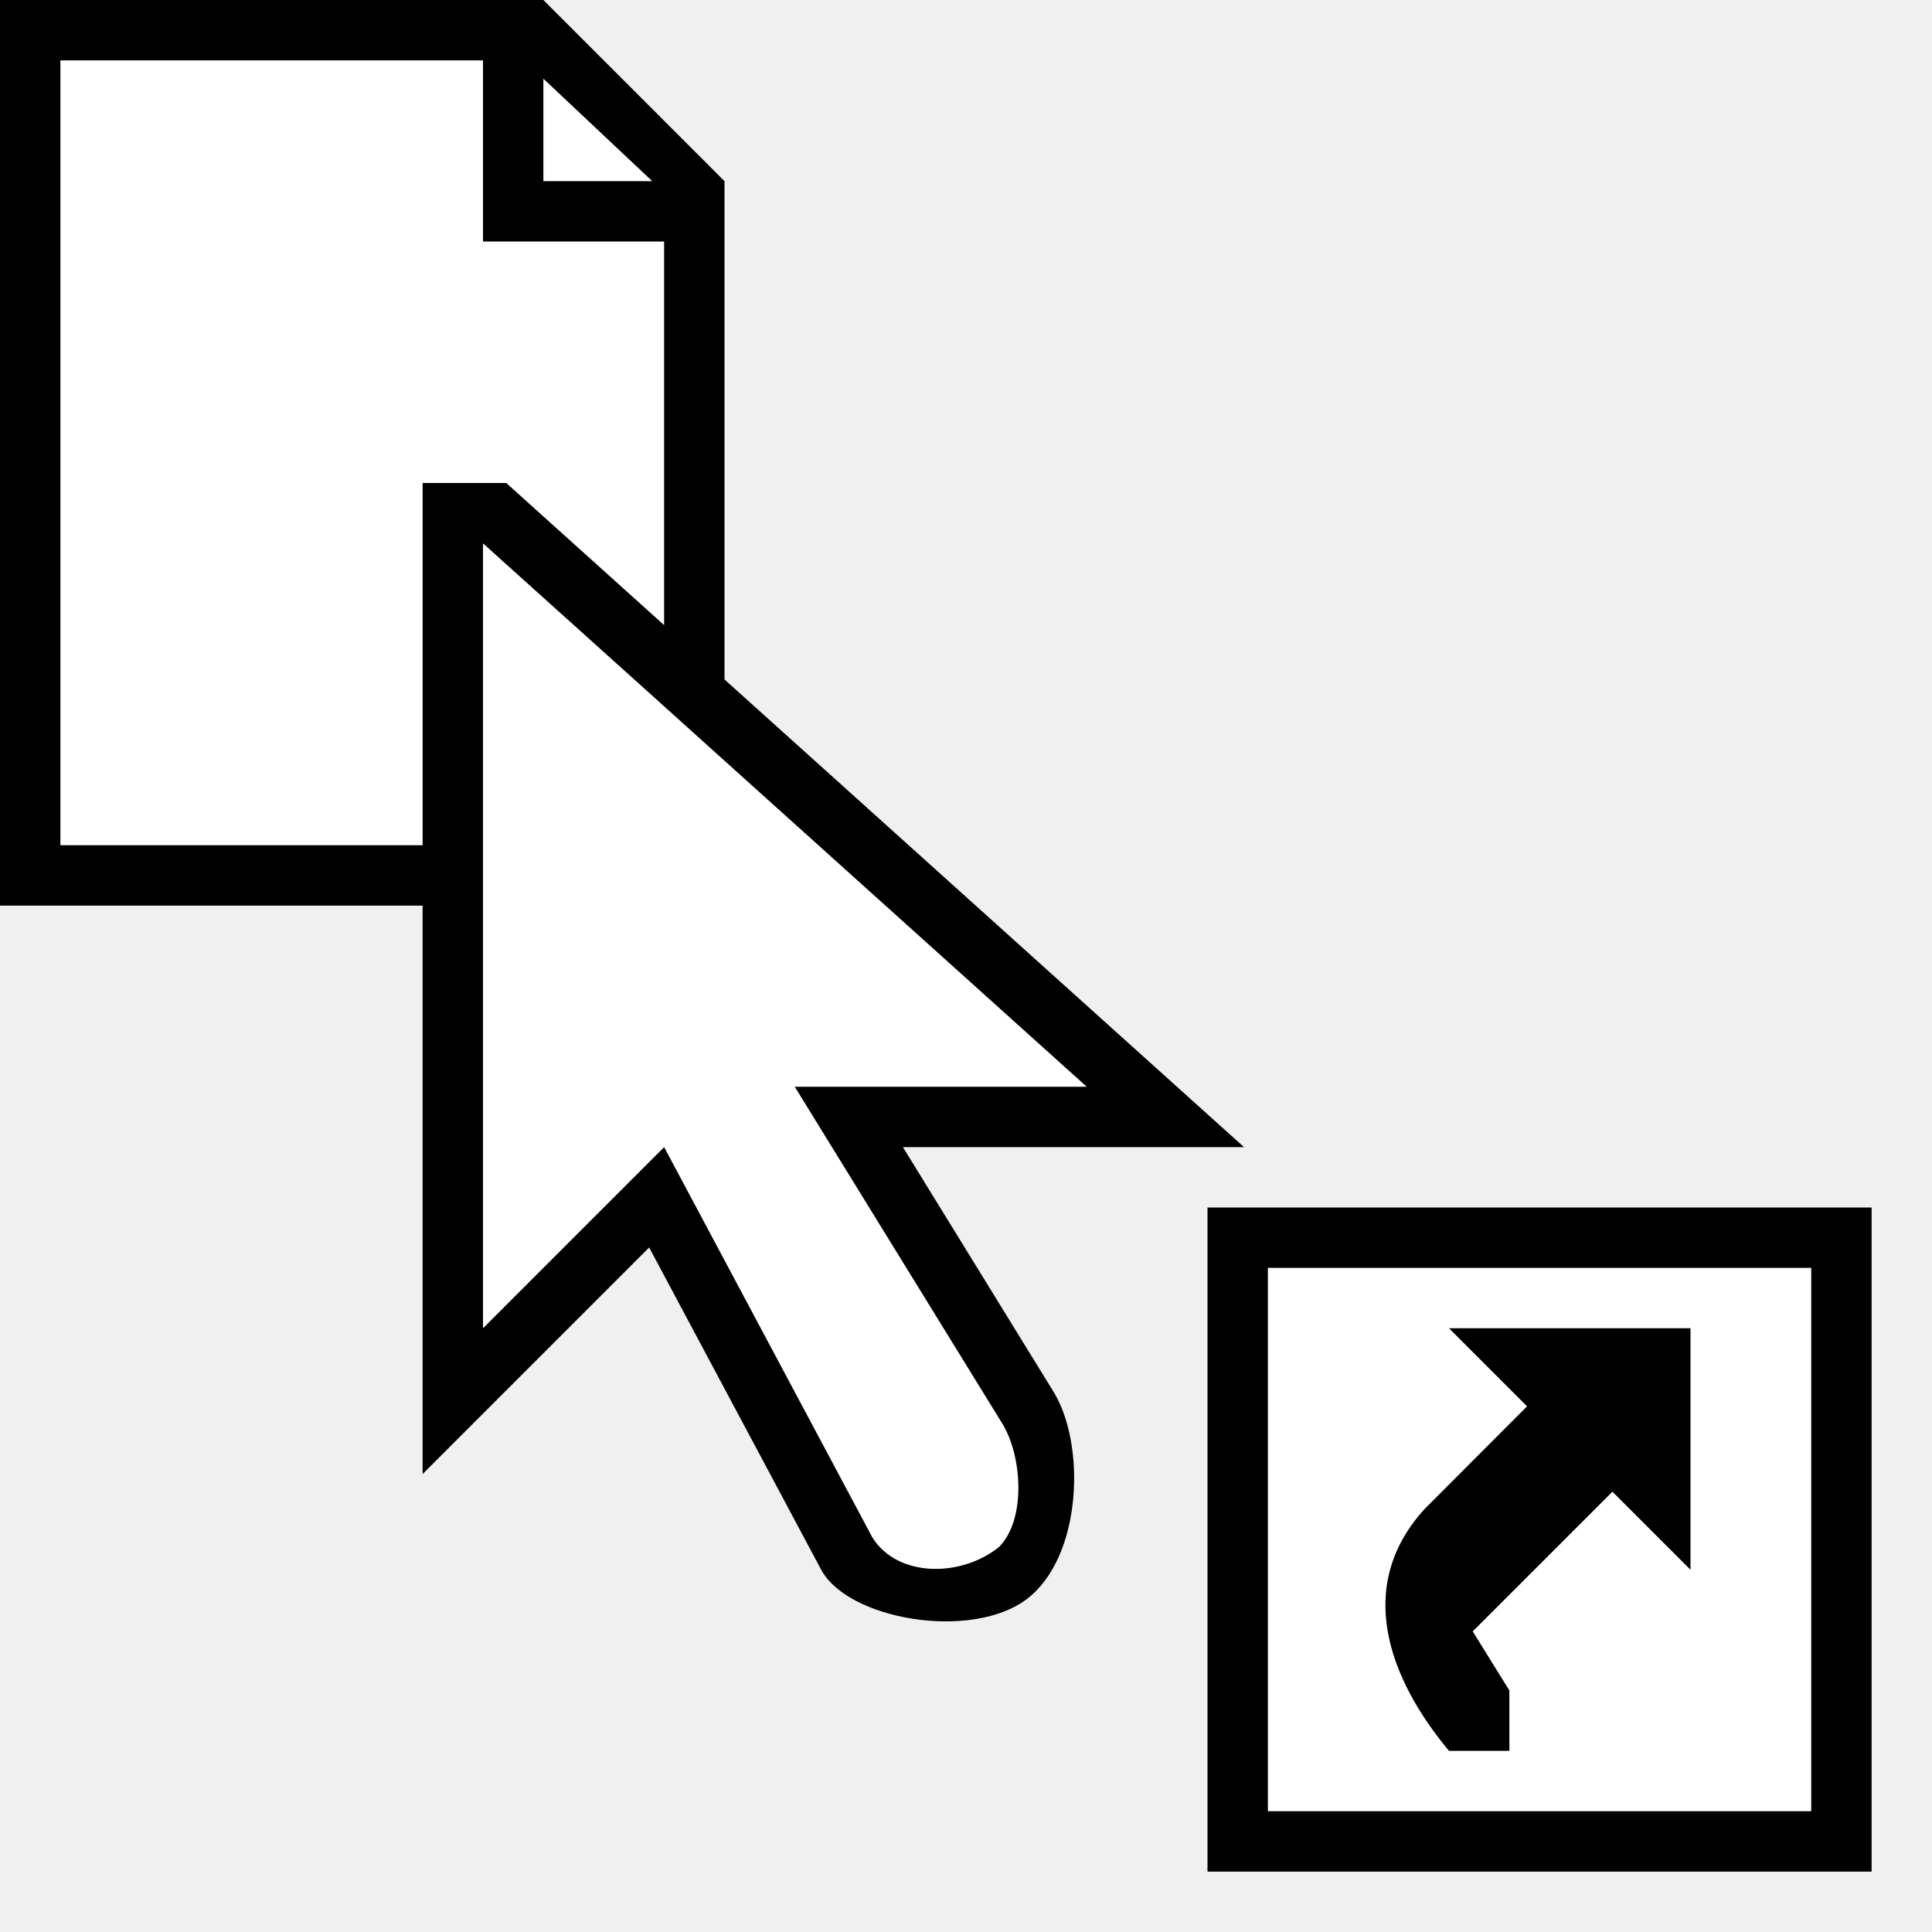
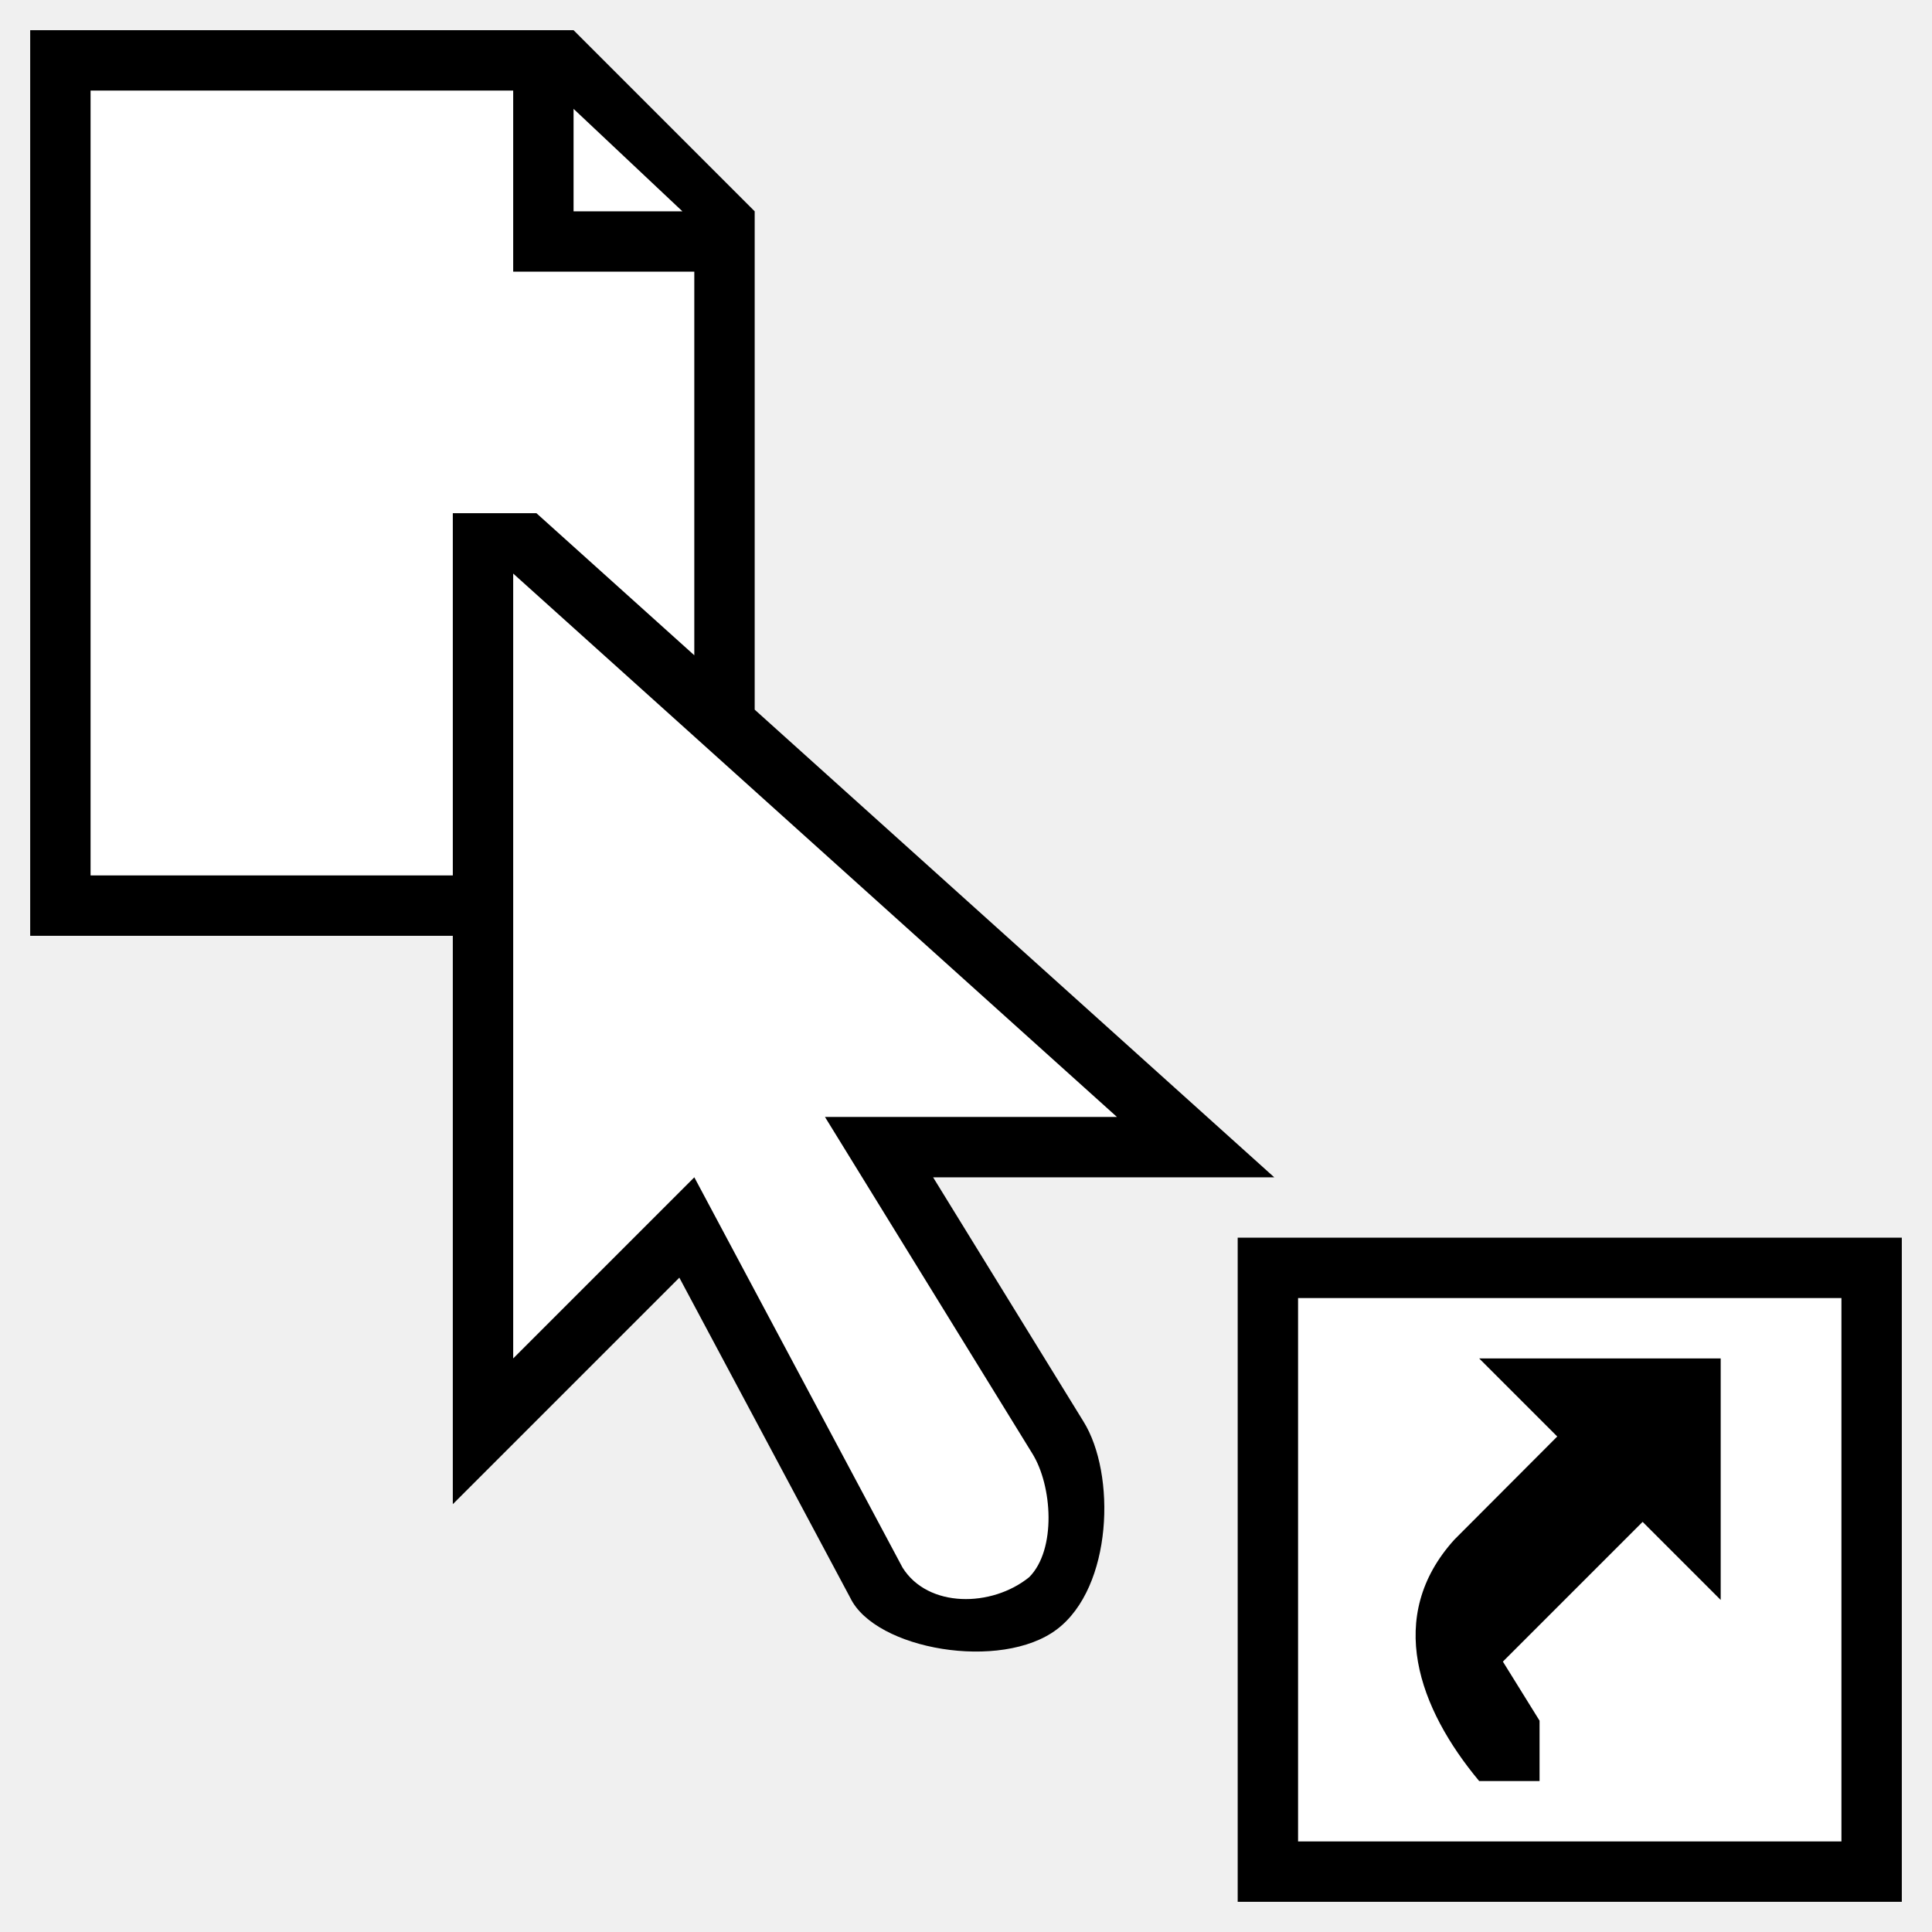
- <svg xmlns="http://www.w3.org/2000/svg" viewBox="0 0 32 32">
-   <path style="fill:#ffffff" d="m 1,1 v 13 h 7 v 8 l 3,-3 3.449,6.465 c 0.421,0.672 1.465,0.666 2.098,0.158 0.551,-0.515 0.385,-1.518 0.049,-2.053 L 13.164,18 H 18 L 11,11.699 V 3.186 L 8.678,1 Z m 20,20 v 9 h 9 v -9 z" />
-   <path style="fill:#000000" d="M 0 0 L 0 15 L 7 15 L 7 24.414 L 10.752 20.662 L 13.584 25.967 C 14 26.825 16.083 27.183 17.004 26.488 C 17.929 25.791 17.989 23.911 17.443 23.041 L 14.955 19 L 20.605 19 L 12 11.254 L 12 4 L 12 3 L 9 0 L 8 0 L 0 0 z M 1 1 L 8 1 L 8 4 L 11 4 L 11 10.354 L 8.385 8 L 7 8 L 7 14 L 1 14 L 1 1 z M 9 1.303 L 10.803 3 L 9 3 L 9 1.303 z M 8 9 L 11 11.699 L 12 12.6 L 18 18 L 13.164 18 L 16.596 23.57 C 16.932 24.105 17 25.168 16.547 25.623 C 15.927 26.125 14.87 26.137 14.449 25.465 L 11 19 L 8 22 L 8 9 z M 20 20 L 20 31 L 31 31 L 31 20 L 20 20 z M 21 21 L 30 21 L 30 30 L 21 30 L 21 21 z M 24 22 L 25.293 23.293 L 23.59 25 C 22.434 26.275 23 27.801 24 29 L 25 29 L 25 28 L 24.393 27.021 L 26.707 24.707 L 28 26 L 28 22 L 24 22 z " />
+ <svg xmlns="http://www.w3.org/2000/svg" viewBox="0 0 256 256">
+   <path style="fill:#ffffff" d="m 12,12 v 104 h 56 v 64 l 24,-24 27.594,51.719 c 3.367,5.375 11.723,5.33 16.781,1.266 4.41,-4.121 3.078,-12.141 0.391,-16.422 L 109.312,148 H 148 L 92,97.594 V 29.484 L 73.422,12 Z m 160,160 v 72 h 72 v -72 z" />
+   <path style="fill:#000000" d="m 4,4 v 120 h 56 v 75.312 l 30.016,-30.016 22.656,42.438 c 3.328,6.868 19.994,9.728 27.359,4.172 7.4,-5.582 7.881,-20.615 3.516,-27.578 L 123.641,156 h 45.203 L 100,94.031 V 36 28 L 76,4 h -8 z m 8,8 H 68 V 36 H 92 V 86.828 L 71.078,68 H 60 v 48 H 12 Z M 76,14.422 90.422,28 H 76 Z M 68,76 92,97.594 100,104.797 148,148 h -38.688 l 27.453,44.562 c 2.687,4.281 3.234,12.78 -0.391,16.422 -4.962,4.017 -13.414,4.11 -16.781,-1.266 L 92,156 68,180 Z m 96,88 v 88 h 88 v -88 z m 8,8 h 72 v 72 h -72 z m 24,8 10.344,10.344 L 192.719,204 C 183.473,214.201 188,226.407 196,236 h 8 v -8 l -4.859,-7.828 18.516,-18.516 L 228,212 v -32 z" />
</svg>
